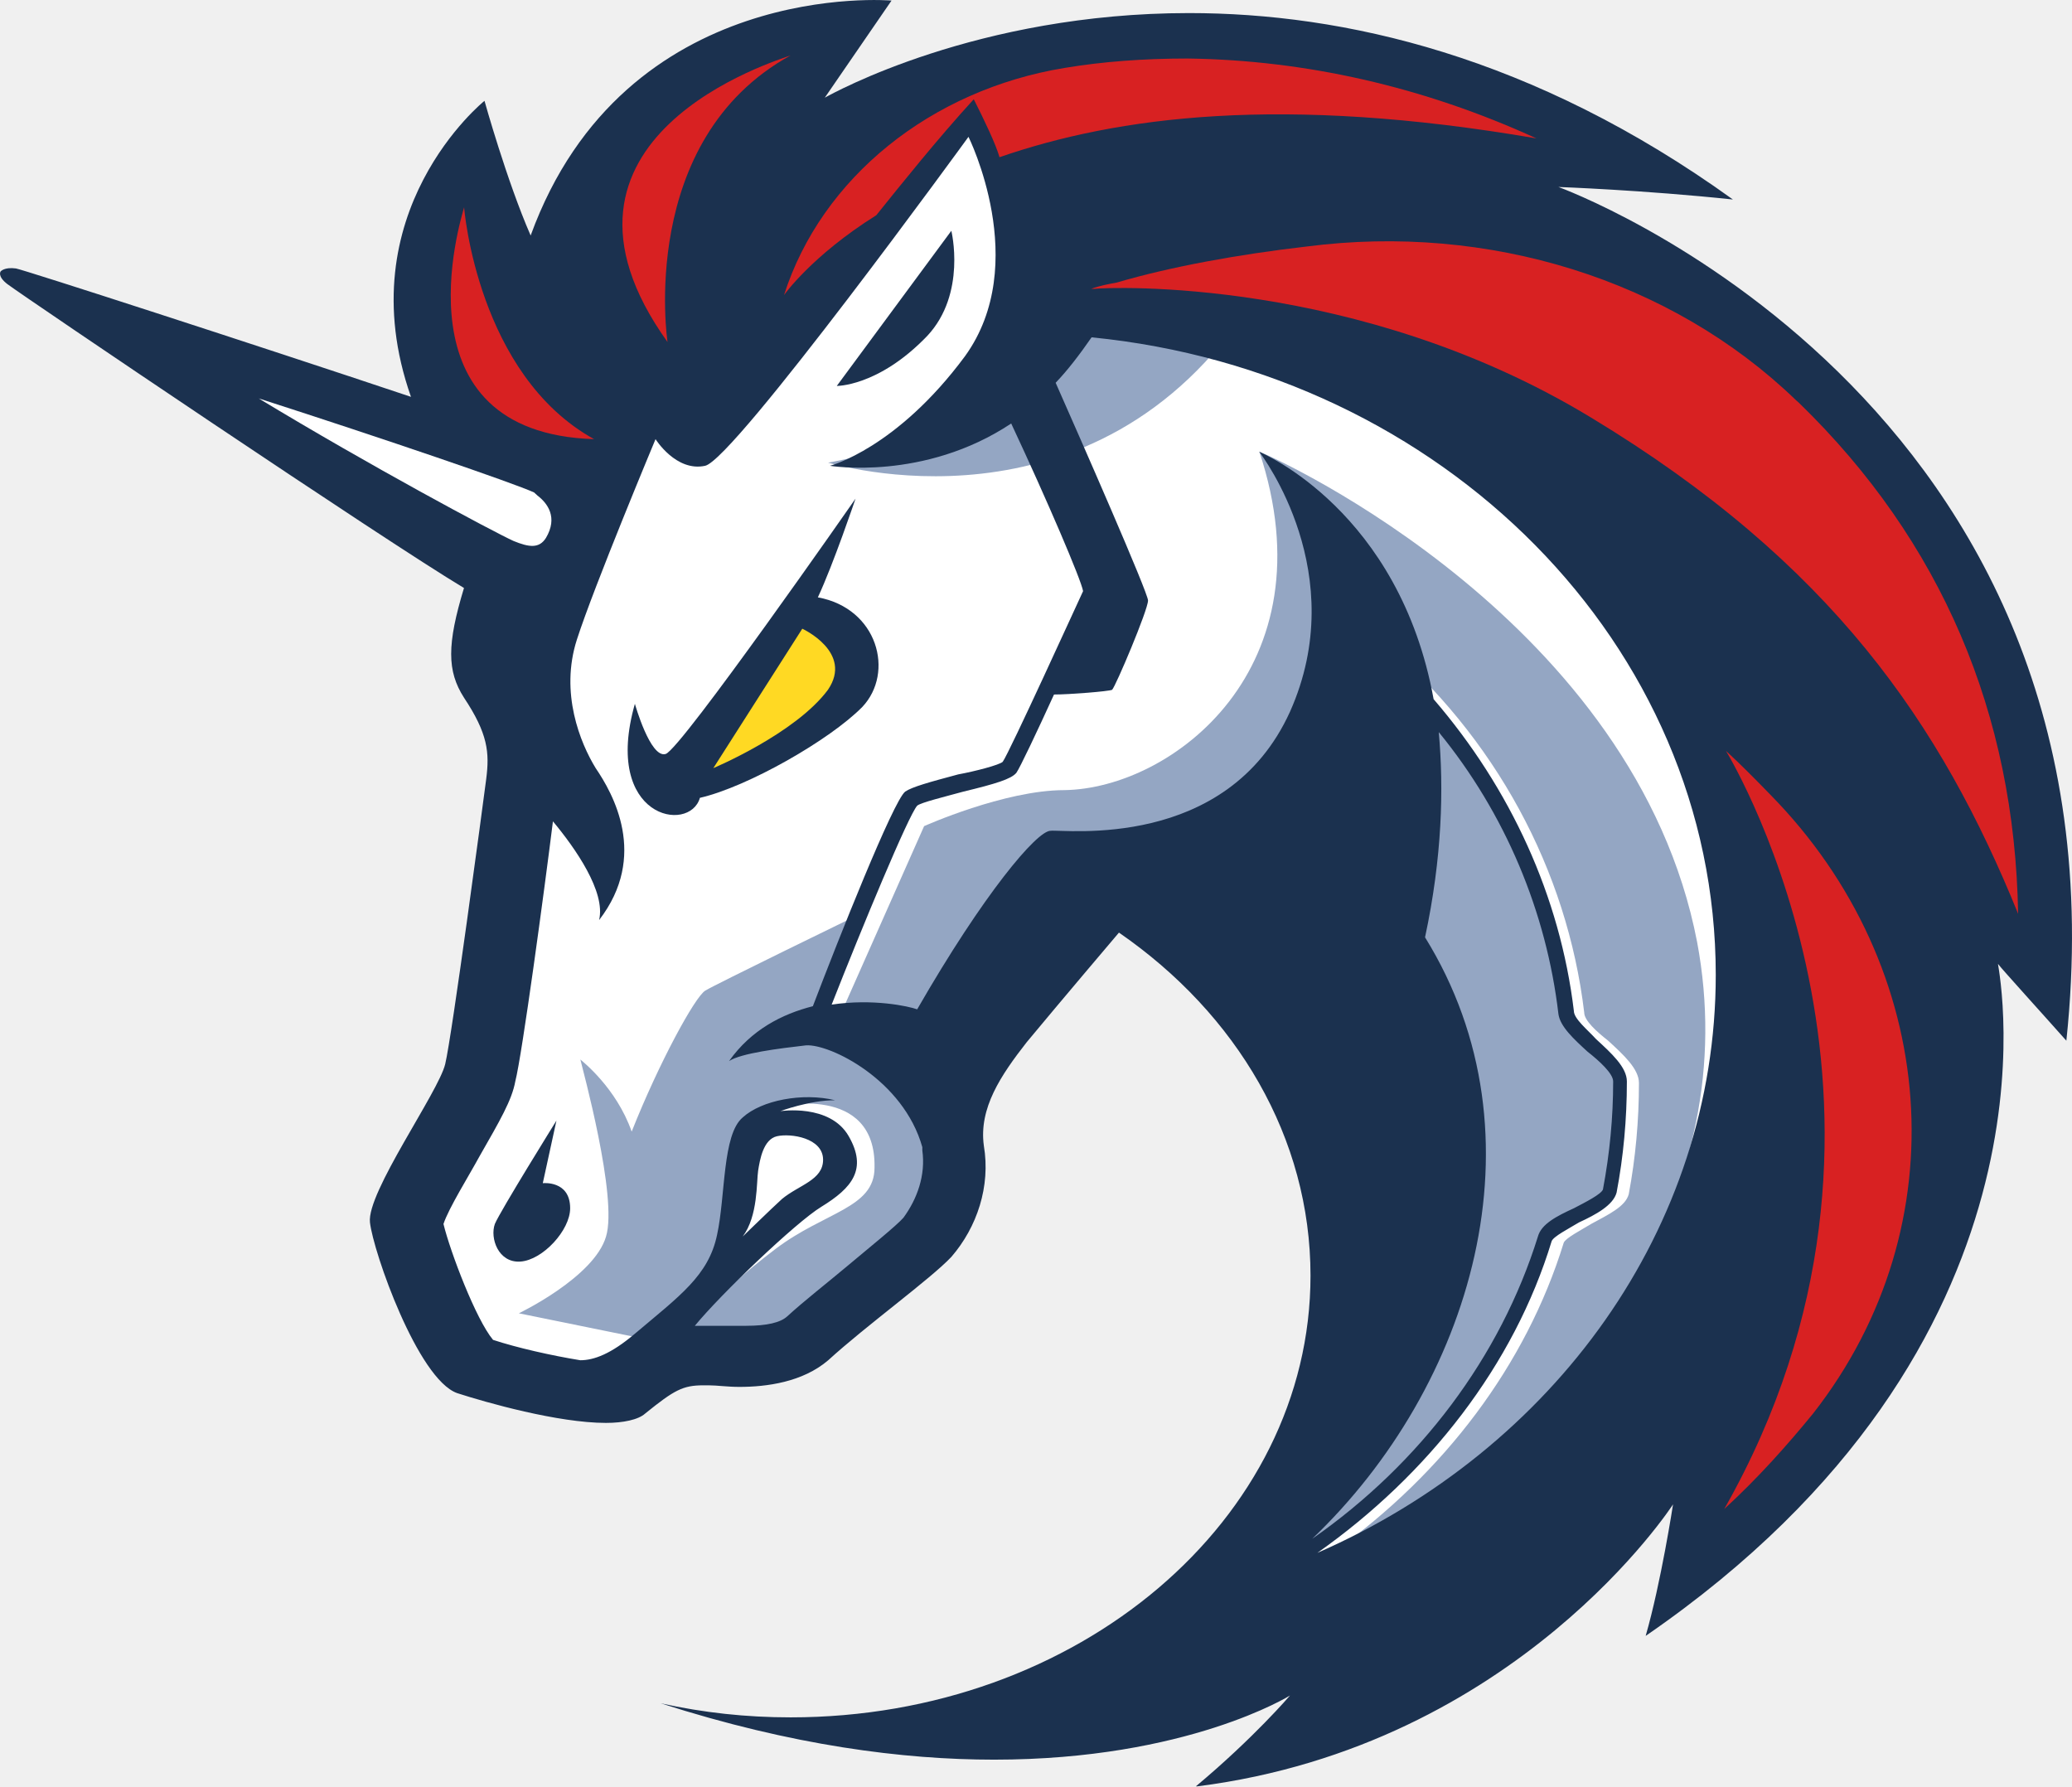
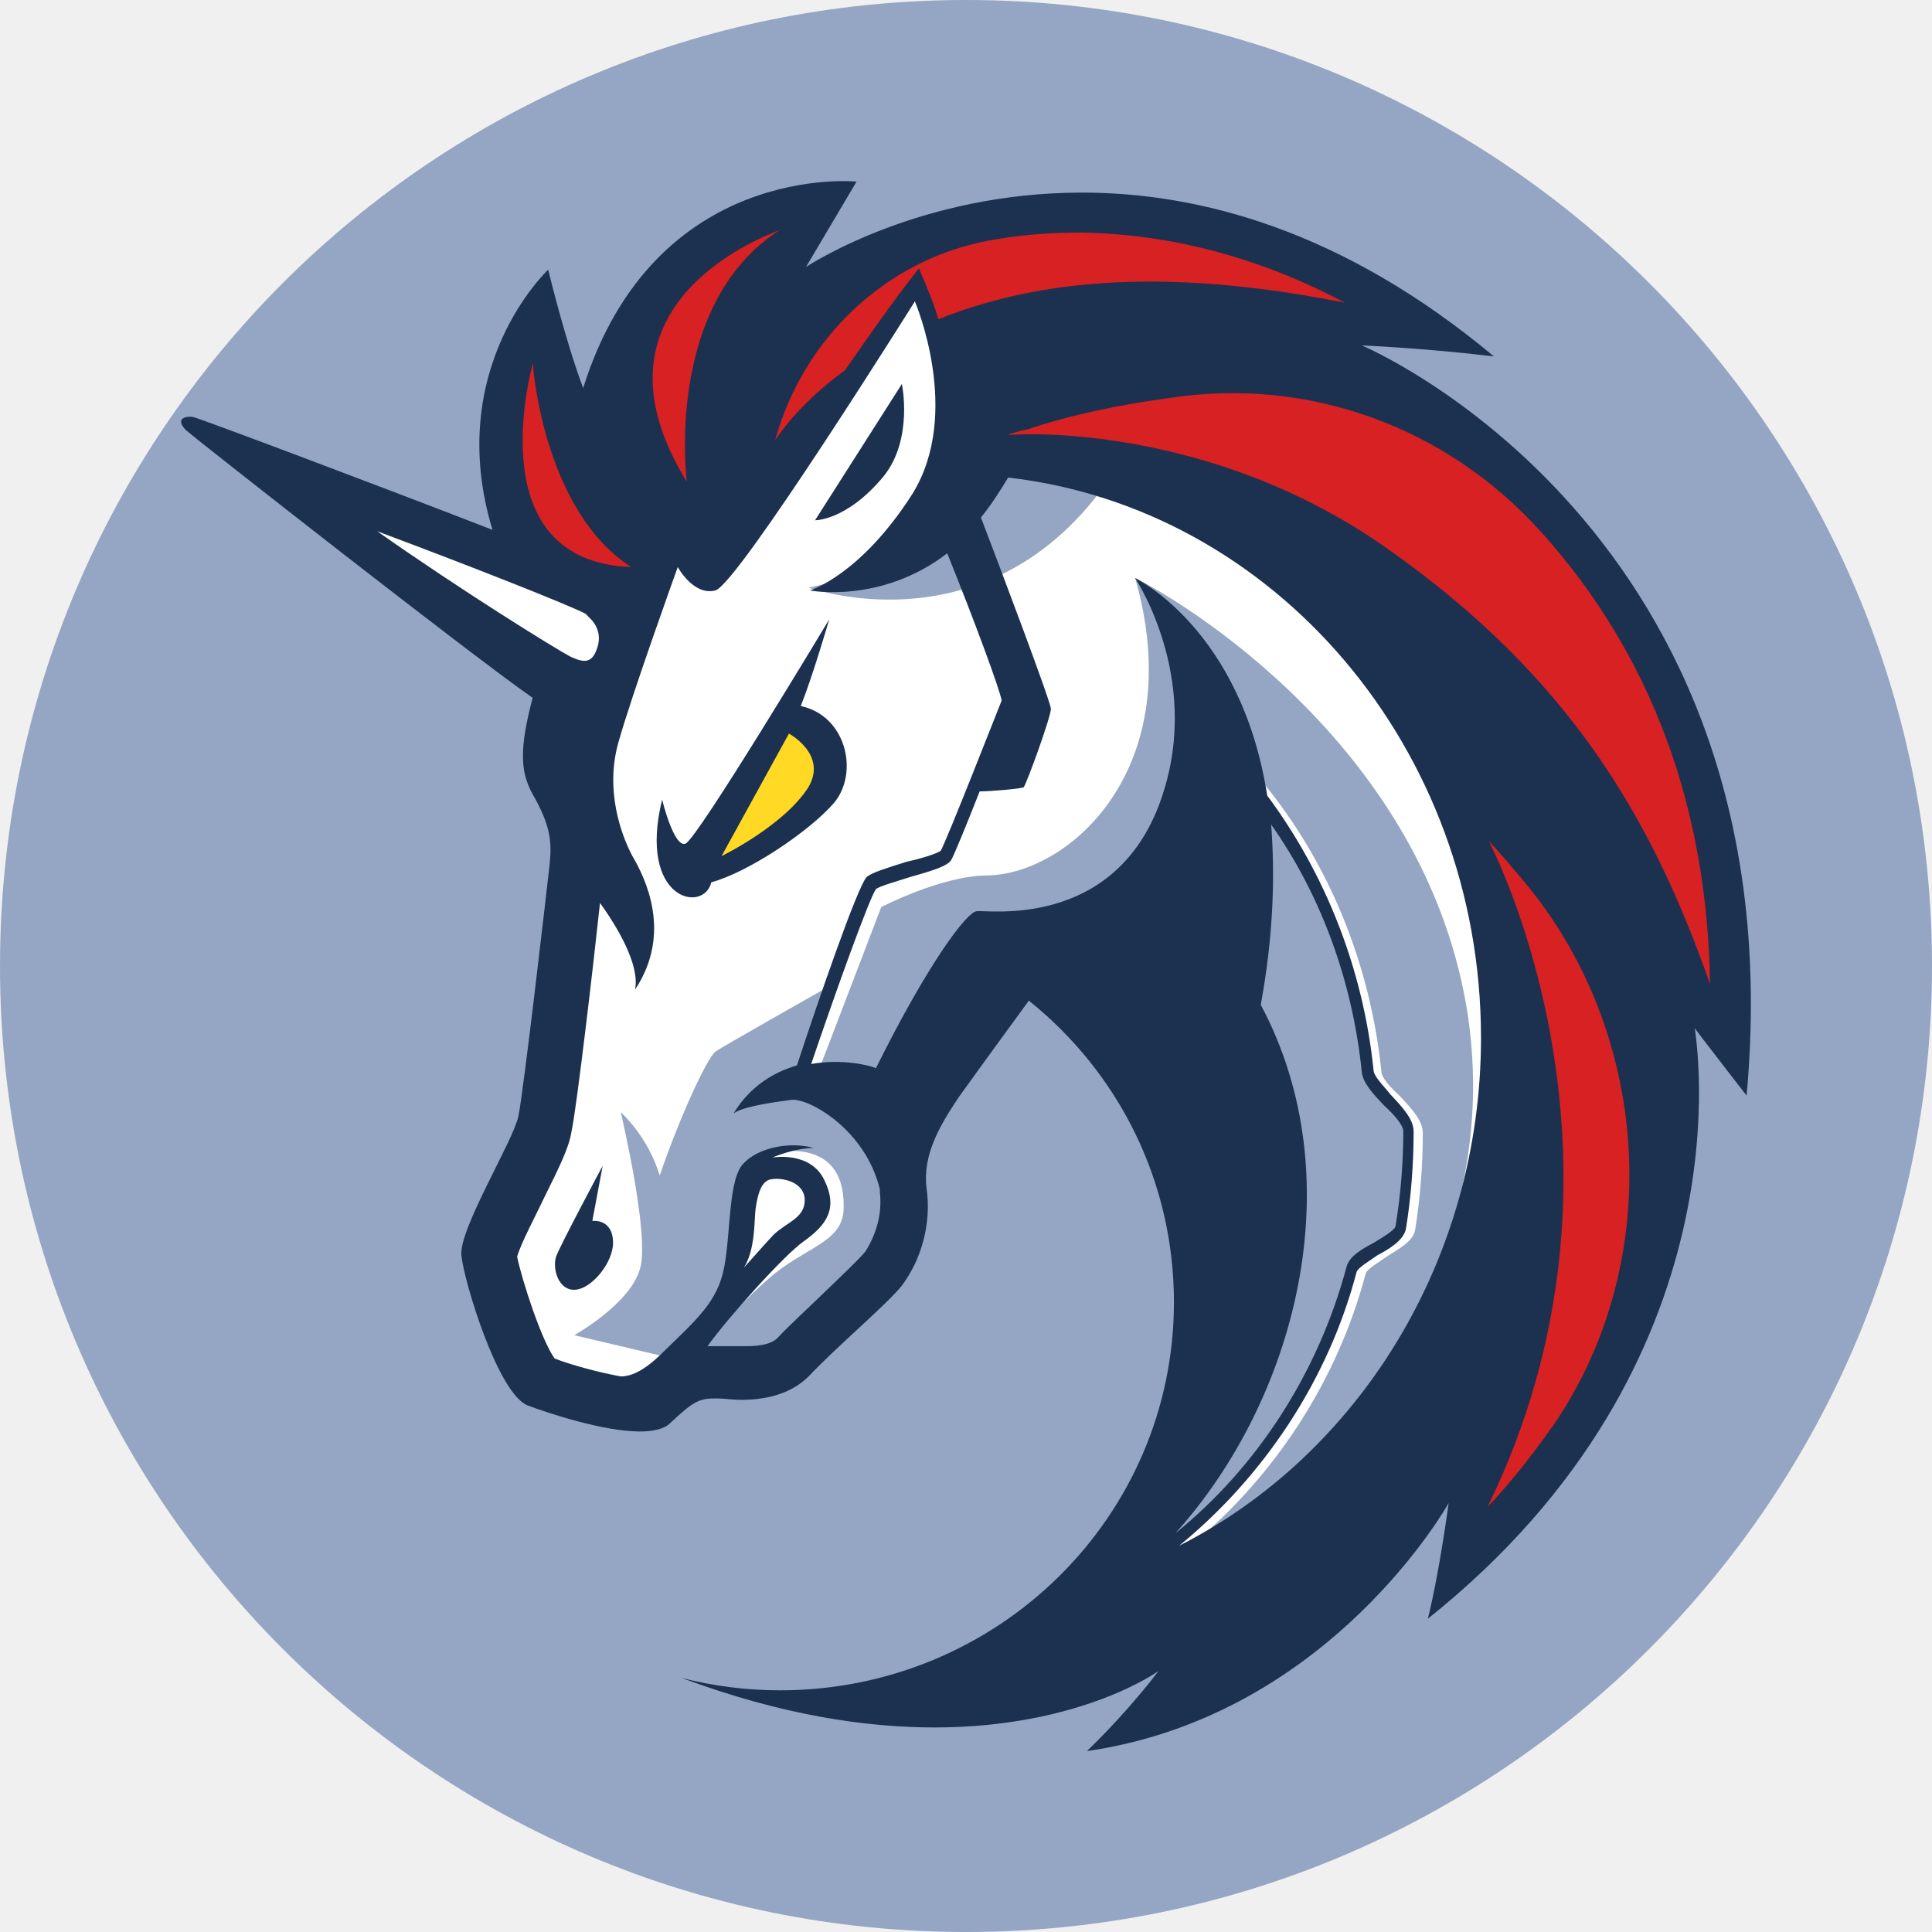
- <svg xmlns="http://www.w3.org/2000/svg" width="29" height="25" viewBox="0 0 29 25" fill="none">
-   <path d="M6.896 13.775L7.662 8.492L1.008 4.261L7.087 6.146L8.523 4.129L13.765 1.147L25.326 6.979L25.924 15.88L20.778 22.435L16.709 23.005L18.815 19.475V16.077L17.284 13.424L15.728 12.482L13.334 14.74V17.129L11.467 18.73L9.098 18.993L8.045 19.541L6.321 19.037L5.603 16.669L6.896 15.003V13.775Z" fill="white" />
-   <path d="M17.526 4.217C16.257 3.976 14.869 4.041 14.869 4.041C14.869 4.041 14.414 5.971 11.59 6.475C11.614 6.475 15.324 7.637 17.526 4.217Z" fill="#94A6C3" />
-   <path d="M18.679 21.712C20.211 20.616 21.359 19.103 21.886 17.393C21.91 17.328 22.125 17.218 22.269 17.13C22.508 16.999 22.748 16.889 22.796 16.714C22.891 16.209 22.939 15.683 22.939 15.157C22.939 14.96 22.724 14.763 22.508 14.565C22.341 14.434 22.173 14.28 22.173 14.171C21.934 12.176 20.929 10.312 19.325 8.953L19.157 9.106C20.713 10.444 21.718 12.263 21.934 14.193C21.958 14.368 22.149 14.543 22.341 14.719C22.508 14.85 22.7 15.048 22.7 15.135C22.7 15.639 22.652 16.144 22.556 16.648C22.532 16.736 22.317 16.823 22.149 16.911C21.91 17.021 21.695 17.13 21.647 17.306C21.072 19.169 19.756 20.791 18.009 21.844C18.32 21.23 19.301 19.235 19.828 18.226L19.732 14.982L16.692 12.285L14.969 12.505L13.078 15.311C13.078 15.311 13.963 16.341 12.719 17.547C11.498 18.731 10.541 18.994 10.541 18.994L9.655 18.555C9.919 18.248 10.445 17.788 10.852 17.481C11.546 16.955 12.24 16.911 12.24 16.341C12.264 15.157 10.876 15.486 10.876 15.486L10.373 15.925L10.158 17.547L9.105 18.753L8.985 18.731L7.262 18.38C7.262 18.38 8.315 17.876 8.482 17.306C8.65 16.758 8.147 14.938 8.123 14.828C8.147 14.85 8.626 15.223 8.841 15.837C9.224 14.872 9.727 13.951 9.871 13.864C10.014 13.776 11.953 12.833 11.953 12.833L11.307 14.39L11.786 14.149L12.934 11.562C12.934 11.562 14.059 11.058 14.897 11.058C16.405 11.036 18.631 9.348 17.626 6.322C17.913 6.432 22.891 8.712 23.753 13.184C24.399 16.626 22.269 19.849 18.679 21.712Z" fill="#94A6C3" />
-   <path d="M12.98 4.699C13.531 4.107 13.315 3.23 13.315 3.23L11.712 5.401C11.688 5.401 12.286 5.423 12.98 4.699Z" fill="#1B314F" />
-   <path d="M7.597 16.559L7.788 15.683C7.788 15.683 6.998 16.954 6.926 17.13C6.855 17.327 6.974 17.678 7.285 17.656C7.597 17.634 7.98 17.217 7.98 16.91C7.98 16.516 7.597 16.559 7.597 16.559Z" fill="#1B314F" />
-   <path d="M21.812 2.617C21.812 2.617 23.009 2.66 24.254 2.792C21.453 0.775 18.797 0.183 16.642 0.183C13.675 0.183 11.664 1.301 11.544 1.367L12.478 0.008C12.478 0.008 8.744 -0.321 7.427 3.296C7.092 2.529 6.781 1.411 6.781 1.411C6.781 1.411 4.843 2.967 5.752 5.554C3.526 4.809 0.343 3.779 0.223 3.757C0.056 3.735 0.008 3.8 0.008 3.8C0.008 3.8 -0.04 3.866 0.103 3.976C0.367 4.173 5.393 7.571 6.494 8.229C6.255 9.018 6.255 9.391 6.494 9.764C6.829 10.268 6.853 10.531 6.805 10.903C6.757 11.276 6.326 14.499 6.231 14.893C6.135 15.288 5.13 16.691 5.178 17.108C5.225 17.524 5.848 19.3 6.398 19.497C6.805 19.629 7.81 19.914 8.481 19.914C8.72 19.914 8.935 19.87 9.031 19.782C9.438 19.453 9.558 19.388 9.845 19.388C9.869 19.388 9.893 19.388 9.917 19.388C10.036 19.388 10.18 19.41 10.348 19.41C10.73 19.41 11.233 19.344 11.592 19.037C12.119 18.555 13.028 17.897 13.316 17.59C13.675 17.174 13.866 16.604 13.77 16.034C13.698 15.507 14.01 15.047 14.369 14.587C14.823 14.039 15.661 13.052 15.661 13.052C17.313 14.192 18.342 15.924 18.342 17.853C18.342 21.273 15.087 24.035 11.066 24.035C10.443 24.035 9.845 23.97 9.247 23.838C11.089 24.43 12.645 24.627 13.914 24.627C16.619 24.627 18.055 23.729 18.055 23.729C18.055 23.729 17.552 24.32 16.738 25C16.762 25 16.762 25 16.762 25C21.238 24.43 23.416 21.054 23.416 21.054C23.416 21.054 23.248 22.15 23.033 22.895C28.993 18.796 27.988 13.666 27.964 13.49C28.012 13.556 28.61 14.214 28.921 14.565C29.878 5.532 21.812 2.617 21.812 2.617ZM12.645 17.042C12.55 17.152 12.143 17.48 11.855 17.722C11.568 17.963 11.257 18.204 11.018 18.423C10.922 18.511 10.73 18.555 10.443 18.555C10.348 18.555 10.252 18.555 10.18 18.555C10.132 18.555 10.084 18.555 10.036 18.555C9.989 18.555 9.965 18.555 9.941 18.555C9.869 18.555 9.797 18.555 9.725 18.555C10.084 18.116 11.137 17.108 11.496 16.889C11.927 16.625 12.143 16.362 11.879 15.902C11.616 15.442 10.922 15.551 10.922 15.551C10.922 15.551 11.329 15.398 11.688 15.398C11.233 15.288 10.659 15.398 10.395 15.639C10.108 15.88 10.156 16.735 10.036 17.283C9.917 17.853 9.51 18.138 8.888 18.664C8.552 18.949 8.313 19.037 8.122 19.037C7.715 18.971 7.236 18.862 6.901 18.752C6.662 18.467 6.303 17.524 6.207 17.13C6.279 16.91 6.566 16.45 6.709 16.187C6.997 15.683 7.164 15.398 7.212 15.135C7.308 14.762 7.619 12.46 7.739 11.495C8.05 11.868 8.481 12.482 8.385 12.877C9.079 11.978 8.576 11.101 8.337 10.75C8.122 10.399 7.834 9.698 8.074 8.952C8.313 8.207 9.175 6.146 9.175 6.146C9.175 6.146 9.462 6.607 9.869 6.519C10.276 6.431 13.555 1.915 13.555 1.915C13.555 1.915 14.44 3.691 13.507 4.984C12.55 6.278 11.616 6.519 11.616 6.519C11.616 6.519 12.932 6.738 14.153 5.927C14.656 7.001 15.134 8.119 15.159 8.273C15.087 8.426 14.129 10.531 14.034 10.662C13.986 10.706 13.651 10.794 13.411 10.838C13.004 10.947 12.765 11.013 12.669 11.079C12.502 11.21 11.736 13.14 11.377 14.082C10.946 14.192 10.515 14.411 10.204 14.85C10.371 14.74 10.898 14.674 11.281 14.63C11.616 14.608 12.645 15.113 12.909 16.055C12.909 16.077 12.909 16.077 12.909 16.099C12.957 16.45 12.837 16.779 12.645 17.042ZM10.395 17.305C10.611 17.02 10.587 16.538 10.611 16.384C10.635 16.231 10.683 15.946 10.874 15.902C11.066 15.858 11.52 15.924 11.52 16.231C11.52 16.516 11.185 16.582 10.946 16.779C10.778 16.932 10.443 17.261 10.395 17.305ZM19.945 13.118C20.185 12 20.209 11.035 20.137 10.246C21.07 11.386 21.645 12.767 21.812 14.192C21.836 14.367 22.028 14.543 22.219 14.718C22.387 14.85 22.578 15.025 22.578 15.135C22.578 15.639 22.53 16.143 22.435 16.647C22.411 16.713 22.195 16.823 22.028 16.91C21.788 17.02 21.573 17.13 21.525 17.305C20.999 18.993 19.874 20.484 18.366 21.536C20.592 19.41 21.669 15.902 19.945 13.118ZM18.438 21.733C19.993 20.637 21.19 19.103 21.717 17.371C21.741 17.305 21.956 17.195 22.1 17.108C22.339 16.998 22.578 16.867 22.626 16.691C22.722 16.187 22.77 15.661 22.77 15.135C22.77 14.937 22.554 14.74 22.339 14.543C22.219 14.411 22.028 14.258 22.028 14.148C21.836 12.548 21.142 11.035 20.065 9.785C19.586 7.155 17.672 6.344 17.624 6.322C17.672 6.387 18.916 8.032 18.055 9.961C17.169 11.912 14.895 11.605 14.704 11.627C14.512 11.627 13.77 12.504 12.837 14.126C12.717 14.082 12.214 13.973 11.64 14.06C12.071 12.964 12.717 11.408 12.837 11.276C12.885 11.232 13.244 11.145 13.483 11.079C13.938 10.969 14.153 10.903 14.225 10.816C14.273 10.75 14.512 10.246 14.752 9.72C14.967 9.72 15.518 9.676 15.565 9.654C15.613 9.61 16.068 8.536 16.068 8.404C16.068 8.295 15.134 6.168 14.775 5.357C14.943 5.182 15.111 4.962 15.278 4.721C20.185 5.204 24.014 9.018 24.014 13.644C24.014 17.195 21.741 20.287 18.438 21.733Z" fill="#1B314F" />
-   <path d="M12.069 9.894C12.524 9.412 12.285 8.513 11.447 8.36C11.663 7.899 11.974 6.979 11.974 6.979C11.974 6.979 9.532 10.486 9.317 10.552C9.102 10.618 8.886 9.85 8.886 9.85C8.431 11.451 9.652 11.67 9.796 11.166C10.466 11.012 11.615 10.355 12.069 9.894Z" fill="#1B314F" />
-   <path d="M9.984 10.75L11.229 8.799C11.229 8.799 11.947 9.128 11.588 9.654C11.133 10.268 9.984 10.75 9.984 10.75Z" fill="#FFD923" />
-   <path d="M25.377 19.782C25.018 20.221 24.611 20.681 24.133 21.119C27.22 15.683 24.276 10.706 24.157 10.509C24.372 10.706 24.587 10.925 24.779 11.123C27.149 13.534 27.436 17.151 25.377 19.782Z" fill="#D82122" />
-   <path d="M28.246 12.789C27.169 10.137 25.637 7.879 22.262 5.84C19.007 3.867 15.513 4.02 15.321 4.042C15.297 4.042 15.273 4.042 15.273 4.042C15.393 3.998 15.513 3.976 15.632 3.954C16.374 3.735 17.332 3.56 18.289 3.45C20.826 3.121 23.387 3.911 25.135 5.599C25.159 5.621 25.159 5.621 25.183 5.642C27.169 7.572 28.198 9.983 28.246 12.789Z" fill="#D82122" />
-   <path d="M21.504 1.937C17.938 1.324 15.64 1.63 13.989 2.2C13.941 2.025 13.773 1.674 13.629 1.389C13.127 1.937 12.6 2.595 12.265 3.012C11.356 3.582 10.973 4.13 10.973 4.13C11.499 2.485 13.031 1.258 14.898 0.951C15.425 0.863 15.999 0.819 16.621 0.819C18.273 0.841 19.924 1.214 21.504 1.937Z" fill="#D82122" />
-   <path d="M8.315 6.146C5.514 6.058 6.448 3.077 6.496 2.901C6.496 2.923 6.687 5.247 8.315 6.146Z" fill="#D82122" />
-   <path d="M11.066 0.775C8.912 1.959 9.343 4.787 9.343 4.787C7.285 1.915 10.899 0.841 11.066 0.775Z" fill="#D82122" />
-   <path d="M7.522 6.935C7.666 7.045 7.81 7.242 7.642 7.527C7.546 7.681 7.403 7.659 7.187 7.571C6.9 7.44 5.177 6.519 3.621 5.576C5.392 6.146 7.187 6.76 7.475 6.892C7.475 6.892 7.499 6.913 7.522 6.935Z" fill="white" />
+ <svg xmlns="http://www.w3.org/2000/svg" width="32" height="32" viewBox="0 0 32 32" fill="none">
+   <path d="M32 16C32 7.163 24.837 0 16 0C7.163 0 0 7.163 0 16C0 24.837 7.163 32 16 32C24.837 32 32 24.837 32 16Z" fill="#94A6C3" />
+   <g clip-path="url(#clip0_843_7783)">
+     <path d="M9.182 17.326L9.869 11.831L3.904 7.431L9.354 9.392L10.642 7.294L15.341 4.193L25.706 10.258L26.242 19.515L21.629 26.332L17.981 26.925L19.869 23.254V19.72L18.496 16.961L17.101 15.981L14.955 18.329V20.815L13.281 22.479L11.157 22.753L10.213 23.323L8.667 22.798L8.024 20.336L9.182 18.603V17.326Z" fill="white" />
+     <path d="M18.713 7.385C17.575 7.135 16.331 7.203 16.331 7.203C16.331 7.203 15.923 9.209 13.391 9.734C13.412 9.734 16.738 10.942 18.713 7.385Z" fill="#94A6C3" />
+     <path d="M19.746 25.581C21.12 24.441 22.15 22.868 22.622 21.089C22.643 21.021 22.837 20.907 22.965 20.816C23.18 20.679 23.395 20.565 23.437 20.382C23.523 19.858 23.566 19.311 23.566 18.764C23.566 18.558 23.373 18.353 23.18 18.148C23.03 18.011 22.879 17.852 22.879 17.738C22.665 15.663 21.764 13.725 20.326 12.311L20.176 12.471C21.57 13.862 22.472 15.754 22.665 17.76C22.686 17.943 22.858 18.125 23.03 18.308C23.18 18.444 23.352 18.649 23.352 18.741C23.352 19.265 23.309 19.79 23.223 20.314C23.201 20.405 23.008 20.496 22.858 20.588C22.643 20.702 22.45 20.816 22.407 20.998C21.892 22.936 20.712 24.623 19.145 25.718C19.425 25.079 20.304 23.004 20.776 21.956L20.691 18.581L17.965 15.777L16.42 16.005L14.725 18.923C14.725 18.923 15.519 19.995 14.403 21.249C13.309 22.48 12.45 22.754 12.45 22.754L11.656 22.297C11.893 21.978 12.365 21.5 12.729 21.18C13.352 20.633 13.974 20.588 13.974 19.995C13.995 18.764 12.751 19.106 12.751 19.106L12.3 19.561L12.107 21.249L11.163 22.503L11.056 22.48L9.511 22.115C9.511 22.115 10.455 21.591 10.605 20.998C10.755 20.428 10.305 18.536 10.283 18.422C10.305 18.444 10.734 18.832 10.927 19.47C11.27 18.467 11.721 17.51 11.85 17.418C11.978 17.327 13.716 16.347 13.716 16.347L13.137 17.965L13.566 17.715L14.596 15.024C14.596 15.024 15.605 14.5 16.356 14.5C17.708 14.477 19.703 12.722 18.802 9.575C19.06 9.689 23.523 12.06 24.296 16.712C24.875 20.291 22.965 23.643 19.746 25.581Z" fill="#94A6C3" />
+     <path d="M14.637 7.887C15.131 7.272 14.938 6.36 14.938 6.36L13.5 8.617C13.479 8.617 14.015 8.64 14.637 7.887Z" fill="#1B314F" />
+     <path d="M9.811 20.222L9.982 19.31C9.982 19.31 9.274 20.632 9.21 20.815C9.146 21.02 9.253 21.385 9.532 21.362C9.811 21.339 10.154 20.906 10.154 20.587C10.154 20.176 9.811 20.222 9.811 20.222Z" fill="#1B314F" />
+     <path d="M22.556 5.721C22.556 5.721 23.629 5.767 24.745 5.904C22.234 3.806 19.852 3.19 17.921 3.19C15.26 3.19 13.457 4.353 13.35 4.422L14.187 3.008C14.187 3.008 10.839 2.666 9.659 6.428C9.359 5.63 9.08 4.467 9.08 4.467C9.08 4.467 7.342 6.086 8.157 8.776C6.161 8.001 3.307 6.93 3.2 6.907C3.05 6.884 3.007 6.952 3.007 6.952C3.007 6.952 2.964 7.021 3.093 7.135C3.329 7.34 7.835 10.874 8.822 11.558C8.608 12.379 8.608 12.767 8.822 13.154C9.123 13.678 9.144 13.952 9.101 14.34C9.058 14.727 8.672 18.079 8.586 18.489C8.5 18.9 7.599 20.359 7.642 20.792C7.685 21.225 8.243 23.072 8.736 23.277C9.101 23.414 10.002 23.71 10.603 23.71C10.818 23.71 11.011 23.665 11.097 23.574C11.462 23.232 11.569 23.163 11.826 23.163C11.848 23.163 11.869 23.163 11.891 23.163C11.998 23.163 12.127 23.186 12.277 23.186C12.62 23.186 13.071 23.118 13.393 22.798C13.865 22.297 14.681 21.613 14.938 21.294C15.26 20.86 15.432 20.268 15.346 19.675C15.281 19.128 15.56 18.649 15.882 18.17C16.29 17.6 17.041 16.574 17.041 16.574C18.522 17.76 19.444 19.561 19.444 21.567C19.444 25.124 16.526 27.997 12.921 27.997C12.363 27.997 11.826 27.928 11.29 27.792C12.942 28.407 14.337 28.612 15.475 28.612C17.899 28.612 19.187 27.678 19.187 27.678C19.187 27.678 18.736 28.293 18.007 29C18.028 29 18.028 29 18.028 29C22.041 28.407 23.994 24.896 23.994 24.896C23.994 24.896 23.843 26.036 23.65 26.811C28.994 22.548 28.092 17.212 28.071 17.03C28.114 17.098 28.65 17.782 28.929 18.147C29.788 8.754 22.556 5.721 22.556 5.721ZM14.337 20.724C14.251 20.838 13.887 21.18 13.629 21.43C13.371 21.681 13.093 21.932 12.878 22.16C12.792 22.251 12.62 22.297 12.363 22.297C12.277 22.297 12.191 22.297 12.127 22.297C12.084 22.297 12.041 22.297 11.998 22.297C11.955 22.297 11.934 22.297 11.912 22.297C11.848 22.297 11.784 22.297 11.719 22.297C12.041 21.841 12.985 20.792 13.307 20.564C13.693 20.29 13.887 20.017 13.65 19.538C13.414 19.059 12.792 19.173 12.792 19.173C12.792 19.173 13.157 19.014 13.479 19.014C13.071 18.9 12.556 19.014 12.32 19.265C12.062 19.515 12.105 20.404 11.998 20.974C11.891 21.567 11.526 21.864 10.968 22.411C10.668 22.707 10.453 22.798 10.281 22.798C9.917 22.73 9.487 22.616 9.187 22.502C8.972 22.206 8.651 21.225 8.565 20.815C8.629 20.587 8.887 20.108 9.015 19.834C9.273 19.31 9.423 19.014 9.466 18.74C9.552 18.352 9.831 15.958 9.938 14.955C10.217 15.343 10.603 15.981 10.518 16.392C11.14 15.457 10.689 14.545 10.475 14.18C10.281 13.815 10.024 13.086 10.239 12.31C10.453 11.535 11.226 9.392 11.226 9.392C11.226 9.392 11.483 9.871 11.848 9.78C12.213 9.688 15.153 4.992 15.153 4.992C15.153 4.992 15.947 6.838 15.11 8.184C14.251 9.529 13.414 9.78 13.414 9.78C13.414 9.78 14.595 10.008 15.689 9.164C16.14 10.281 16.569 11.444 16.59 11.604C16.526 11.763 15.668 13.952 15.582 14.089C15.539 14.134 15.239 14.226 15.024 14.271C14.659 14.385 14.444 14.454 14.359 14.522C14.208 14.659 13.522 16.665 13.2 17.646C12.814 17.76 12.427 17.988 12.148 18.444C12.299 18.33 12.771 18.261 13.114 18.216C13.414 18.193 14.337 18.717 14.573 19.698C14.573 19.721 14.573 19.721 14.573 19.743C14.616 20.108 14.509 20.45 14.337 20.724ZM12.32 20.997C12.513 20.701 12.492 20.199 12.513 20.04C12.535 19.88 12.578 19.584 12.749 19.538C12.921 19.492 13.329 19.561 13.329 19.88C13.329 20.176 13.028 20.245 12.814 20.45C12.663 20.61 12.363 20.952 12.32 20.997ZM20.882 16.642C21.097 15.48 21.118 14.476 21.054 13.656C21.891 14.841 22.406 16.278 22.556 17.76C22.577 17.942 22.749 18.125 22.921 18.307C23.071 18.444 23.243 18.626 23.243 18.74C23.243 19.265 23.2 19.789 23.114 20.313C23.092 20.382 22.899 20.496 22.749 20.587C22.534 20.701 22.341 20.815 22.299 20.997C21.826 22.753 20.818 24.303 19.466 25.398C21.462 23.186 22.427 19.538 20.882 16.642ZM19.53 25.603C20.925 24.463 21.998 22.867 22.47 21.066C22.492 20.997 22.685 20.883 22.813 20.792C23.028 20.678 23.243 20.541 23.286 20.359C23.371 19.834 23.414 19.287 23.414 18.74C23.414 18.535 23.221 18.33 23.028 18.125C22.921 17.988 22.749 17.828 22.749 17.714C22.577 16.05 21.955 14.476 20.989 13.177C20.56 10.441 18.843 9.597 18.801 9.574C18.843 9.643 19.959 11.353 19.187 13.359C18.393 15.389 16.354 15.069 16.183 15.092C16.011 15.092 15.346 16.004 14.509 17.691C14.402 17.646 13.951 17.532 13.436 17.623C13.822 16.483 14.402 14.864 14.509 14.727C14.552 14.682 14.874 14.591 15.088 14.522C15.496 14.408 15.689 14.34 15.753 14.248C15.796 14.18 16.011 13.656 16.226 13.108C16.419 13.108 16.912 13.063 16.955 13.04C16.998 12.995 17.406 11.877 17.406 11.741C17.406 11.627 16.569 9.415 16.247 8.571C16.397 8.389 16.547 8.161 16.698 7.91C21.097 8.412 24.53 12.379 24.53 17.19C24.53 20.883 22.492 24.098 19.53 25.603Z" fill="#1B314F" />
+     <path d="M13.821 13.29C14.229 12.788 14.014 11.854 13.263 11.694C13.456 11.215 13.735 10.258 13.735 10.258C13.735 10.258 11.546 13.906 11.353 13.974C11.16 14.042 10.967 13.244 10.967 13.244C10.559 14.909 11.654 15.137 11.782 14.613C12.383 14.453 13.413 13.769 13.821 13.29Z" fill="#1B314F" />
+     <path d="M11.951 14.18L13.067 12.151C13.067 12.151 13.711 12.493 13.389 13.04C12.982 13.678 11.951 14.18 11.951 14.18Z" fill="#FFD923" />
+     <path d="M25.752 23.573C25.43 24.03 25.066 24.508 24.636 24.964C27.404 19.31 24.765 14.134 24.658 13.929C24.851 14.134 25.044 14.363 25.216 14.568C27.34 17.076 27.598 20.838 25.752 23.573Z" fill="#D82122" />
+     <path d="M28.324 16.301C27.358 13.542 25.985 11.194 22.959 9.073C20.041 7.021 16.908 7.181 16.736 7.204C16.715 7.204 16.693 7.204 16.693 7.204C16.801 7.158 16.908 7.135 17.015 7.113C17.68 6.885 18.539 6.702 19.397 6.588C21.672 6.246 23.968 7.067 25.535 8.823C25.556 8.845 25.556 8.845 25.577 8.868C27.358 10.875 28.281 13.383 28.324 16.301Z" fill="#D82122" />
+     <path d="M22.279 5.015C19.082 4.376 17.022 4.696 15.541 5.288C15.498 5.106 15.348 4.741 15.22 4.445C14.769 5.015 14.297 5.699 13.996 6.132C13.181 6.725 12.838 7.295 12.838 7.295C13.31 5.585 14.683 4.308 16.357 3.989C16.829 3.898 17.344 3.852 17.902 3.852C19.383 3.875 20.863 4.262 22.279 5.015Z" fill="#D82122" />
+     <path d="M10.455 9.392C7.944 9.301 8.781 6.2 8.824 6.017C8.824 6.04 8.995 8.457 10.455 9.392Z" fill="#D82122" />
+     <path d="M12.921 3.806C10.99 5.038 11.376 7.979 11.376 7.979C9.531 4.992 12.771 3.875 12.921 3.806Z" fill="#D82122" />
+     <path d="M9.744 10.213C9.873 10.327 10.002 10.532 9.852 10.828C9.766 10.988 9.637 10.965 9.444 10.874C9.186 10.737 7.641 9.78 6.247 8.799C7.834 9.392 9.444 10.03 9.701 10.167C9.701 10.167 9.723 10.19 9.744 10.213Z" fill="white" />
+   </g>
+   <defs>
+     <clipPath id="clip0_843_7783">
+       <rect width="26" height="26" fill="white" transform="translate(3 3)" />
+     </clipPath>
+   </defs>
</svg>
